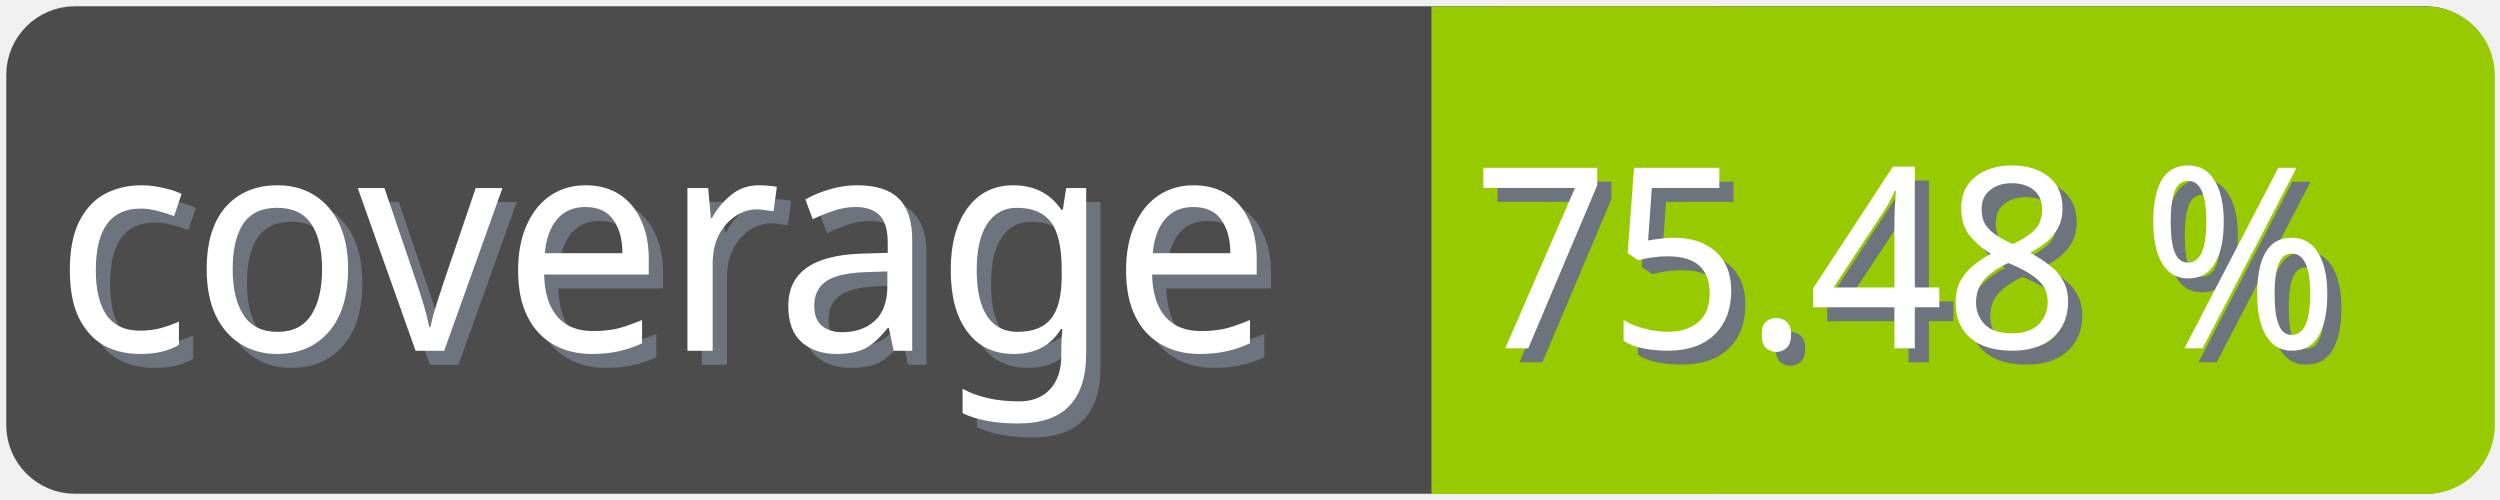
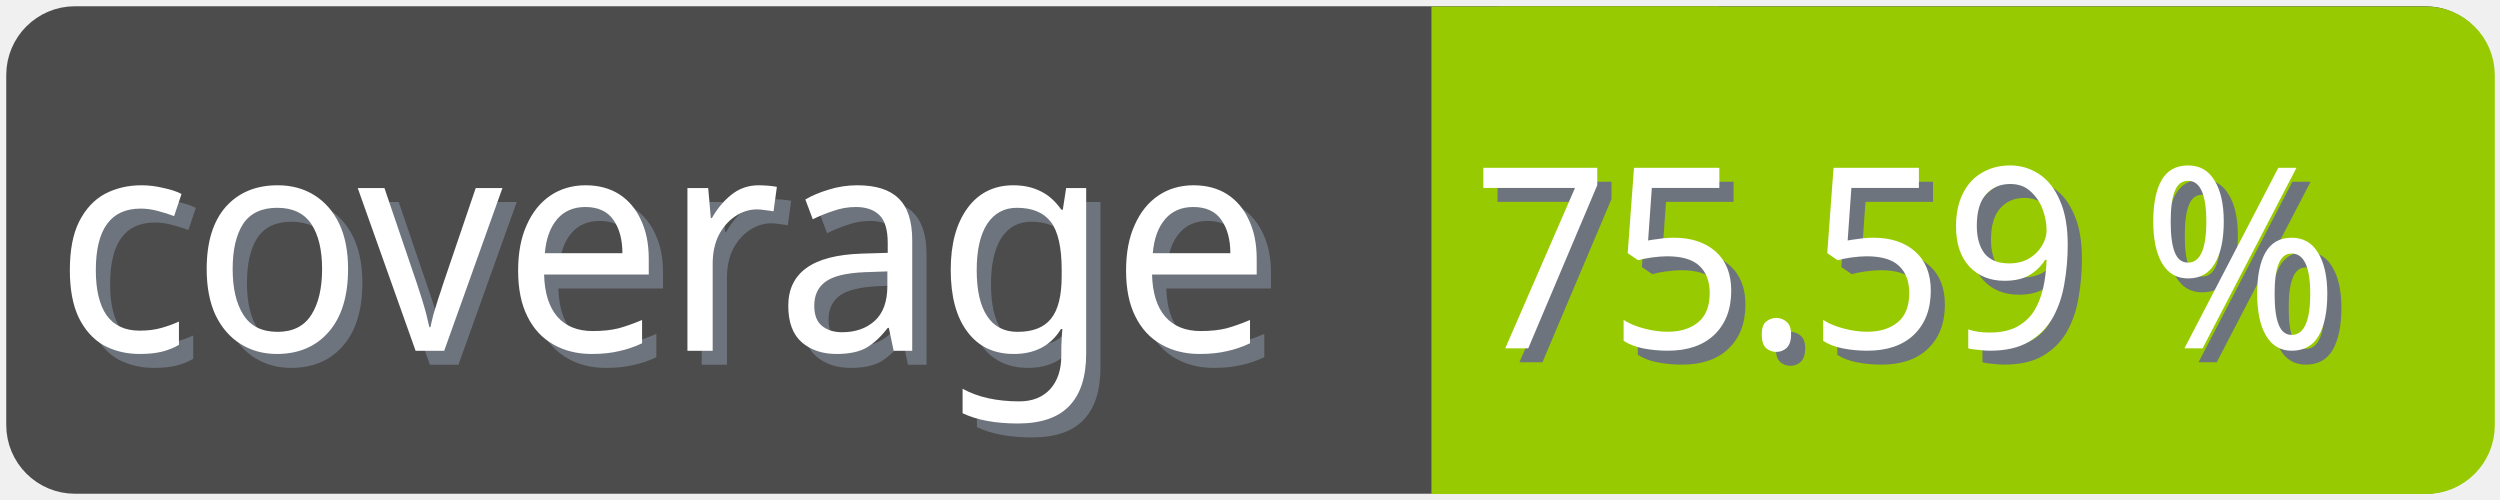
<svg xmlns="http://www.w3.org/2000/svg" width="100" height="20">
  <g>
    <rect fill="none" id="canvas_background" height="22" width="102" y="-1" x="-1" />
  </g>
  <g>
    <rect rx="2" id="svg_1" height="18" width="98" y="1" x="1" stroke-width="1.5" stroke="#4c4c4c" fill="#4c4c4c" />
    <text transform="matrix(0.95, 0, 0, 1.01133, 0.0809801, -0.0237383)" font-weight="normal" xml:space="preserve" text-anchor="start" font-family="'Trebuchet MS', Gadget, sans-serif" font-size="12" id="svg_8" y="14.45" x="2.8" stroke-width="0" stroke="#4c4c4c" fill="#6e747d">coverage</text>
    <text transform="matrix(0.95, 0, 0, 1.01133, 0.0809801, -0.0237383)" font-weight="normal" xml:space="preserve" text-anchor="start" font-family="'Trebuchet MS', Gadget, sans-serif" font-size="12" id="svg_3" y="13.9" x="2.2" stroke-width="0" stroke="#4c4c4c" fill="#ffffff">coverage</text>
    <rect rx="2" id="svg_5" height="18" width="40.905" y="1.011" x="58.137" stroke-width="1.5" stroke="#97ca00" fill="#97ca00" />
    <rect id="svg_7" height="18" width="10" y="1.011" x="58.008" stroke-width="1.5" stroke="#97ca00" fill="#97ca00" />
-     <text transform="matrix(0.95, 0, 0, 1.01133, 0.0809801, -0.0237383)" font-weight="normal" xml:space="preserve" text-anchor="end" font-family="'Trebuchet MS', Gadget, sans-serif" font-size="10" id="svg_10" y="14.35" x="99" stroke-width="0" stroke="#4c4c4c" fill="#6e747d">75.48 %</text>
-     <text transform="matrix(0.95, 0, 0, 1.01133, 0.0809801, -0.0237383)" font-weight="normal" xml:space="preserve" text-anchor="end" font-family="'Trebuchet MS', Gadget, sans-serif" font-size="10" id="svg_9" y="13.8" x="98.4" stroke-width="0" stroke="#4c4c4c" fill="#ffffff">75.48 %</text>
+     <text transform="matrix(0.95, 0, 0, 1.01133, 0.0809801, -0.0237383)" font-weight="normal" xml:space="preserve" text-anchor="end" font-family="'Trebuchet MS', Gadget, sans-serif" font-size="10" id="svg_10" y="14.35" x="99" stroke-width="0" stroke="#4c4c4c" fill="#6e747d">75.59 %</text>
+     <text transform="matrix(0.95, 0, 0, 1.01133, 0.0809801, -0.0237383)" font-weight="normal" xml:space="preserve" text-anchor="end" font-family="'Trebuchet MS', Gadget, sans-serif" font-size="10" id="svg_9" y="13.8" x="98.4" stroke-width="0" stroke="#4c4c4c" fill="#ffffff">75.59 %</text>
  </g>
</svg>
